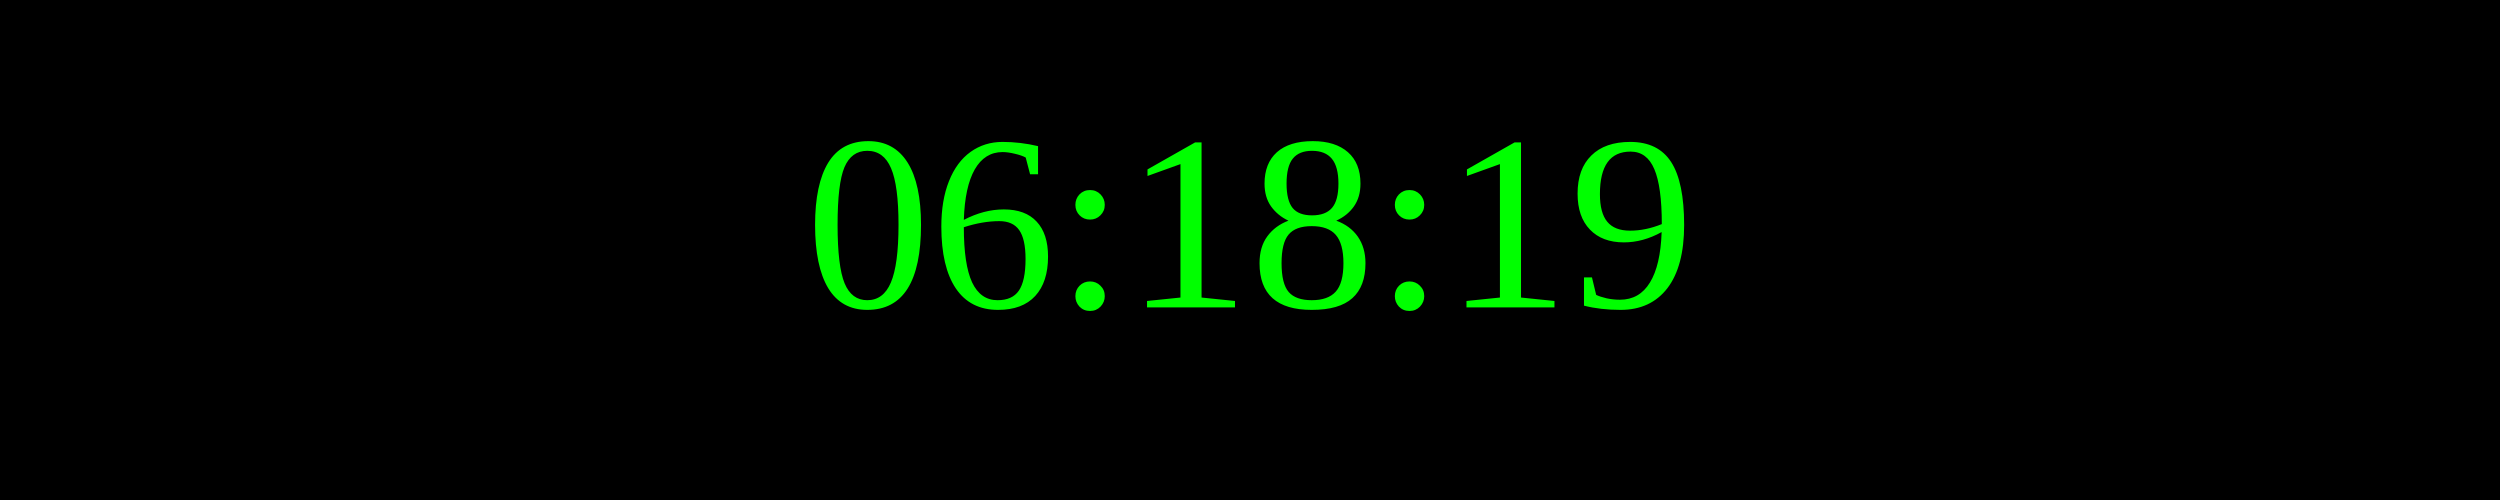
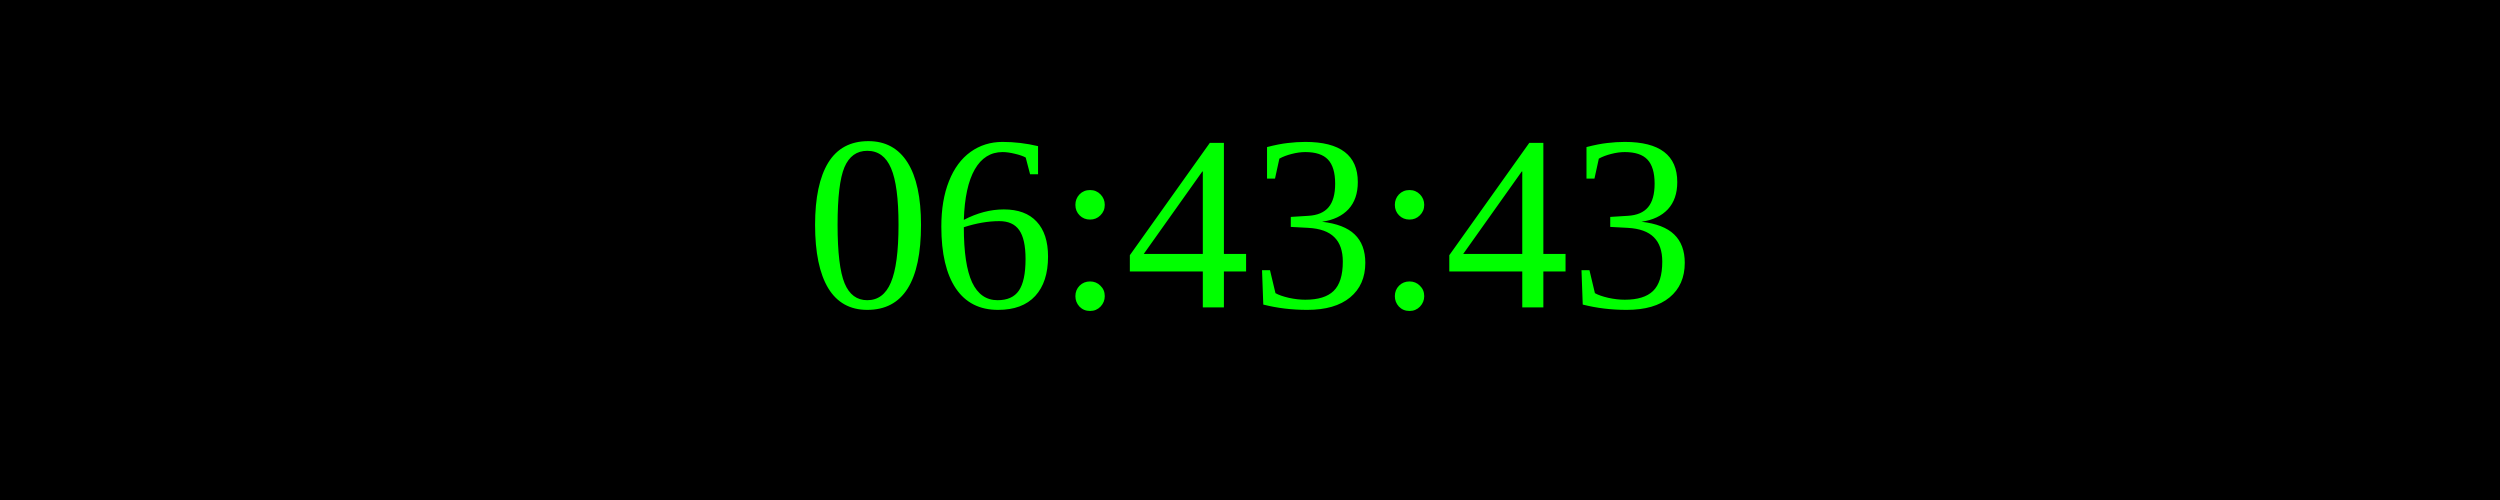
<svg xmlns="http://www.w3.org/2000/svg" width="250" height="50">
  <rect width="100%" height="100%" fill="black" />
  <text x="50%" y="50%" font-size="25" fill="lime" text-anchor="middle" dominant-baseline="middle">
- 06:18:19
+ 06:43:43
</text>
</svg>
